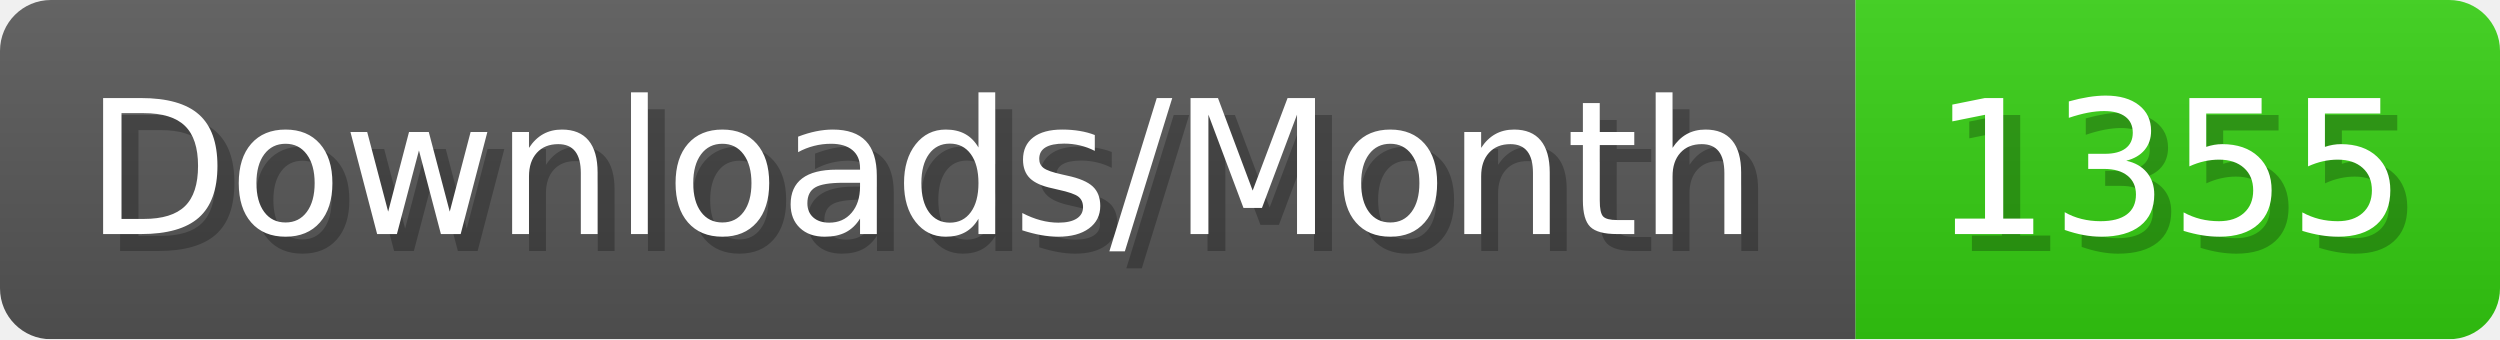
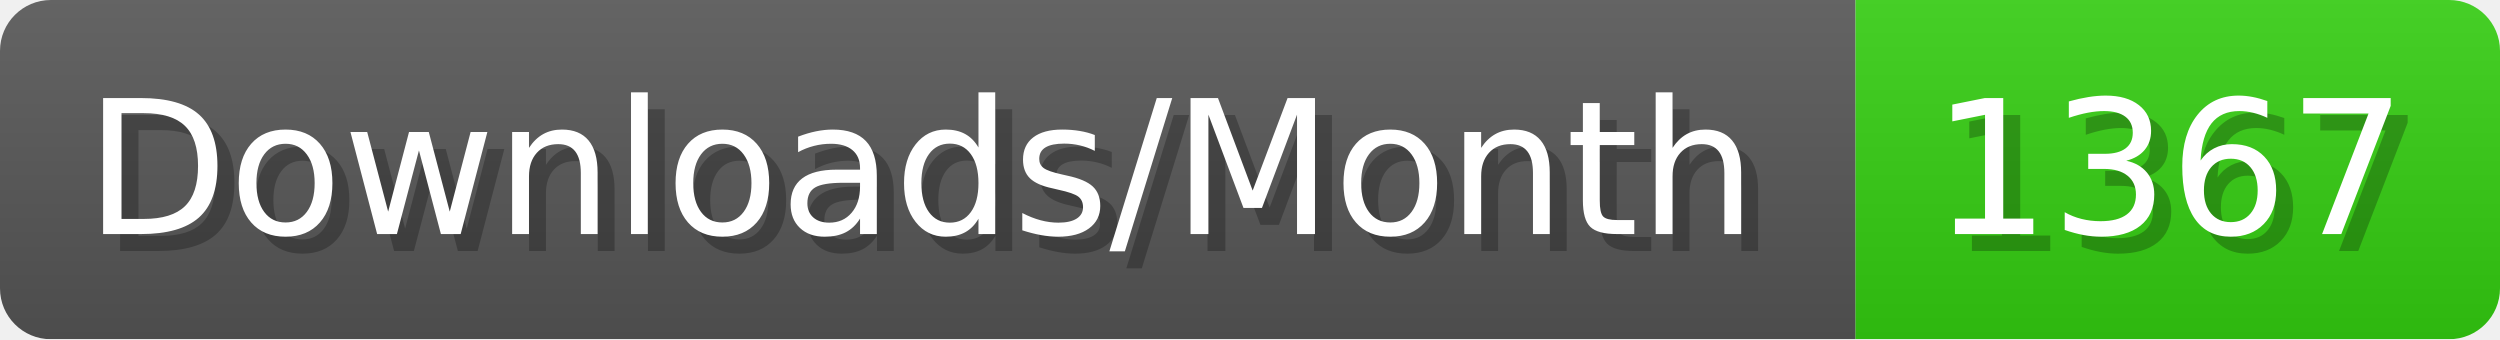
- <svg xmlns="http://www.w3.org/2000/svg" width="147.4" height="20" viewBox="0 0 1474 200" role="img" aria-label="Downloads/Month: 1355">
+ <svg xmlns="http://www.w3.org/2000/svg" width="147.4" height="20" viewBox="0 0 1474 200" role="img" aria-label="Downloads/Month: 1367">
  <linearGradient id="YlXUI" x2="0" y2="100%">
    <stop offset="0" stop-opacity=".1" stop-color="#EEE" />
    <stop offset="1" stop-opacity=".1" />
  </linearGradient>
  <mask id="JHhop">
    <rect width="1474" height="200" rx="30" fill="#FFF" />
  </mask>
  <g mask="url(#JHhop)">
    <rect width="1094" height="200" fill="#555" />
    <rect width="380" height="200" fill="#3C1" x="1094" />
    <rect width="1474" height="200" fill="url(#YlXUI)" />
  </g>
  <g aria-hidden="true" fill="#fff" text-anchor="start" font-family="Verdana,DejaVu Sans,sans-serif" font-size="110">
    <text x="60" y="148" textLength="994" fill="#000" opacity="0.25">Downloads/Month</text>
    <text x="50" y="138" textLength="994">Downloads/Month</text>
-     <text x="1149" y="148" textLength="280" fill="#000" opacity="0.25">1355</text>
-     <text x="1139" y="138" textLength="280">1355</text>
+     <text x="1149" y="148" textLength="280" fill="#000" opacity="0.25">1367</text>
+     <text x="1139" y="138" textLength="280">1367</text>
  </g>
</svg>
